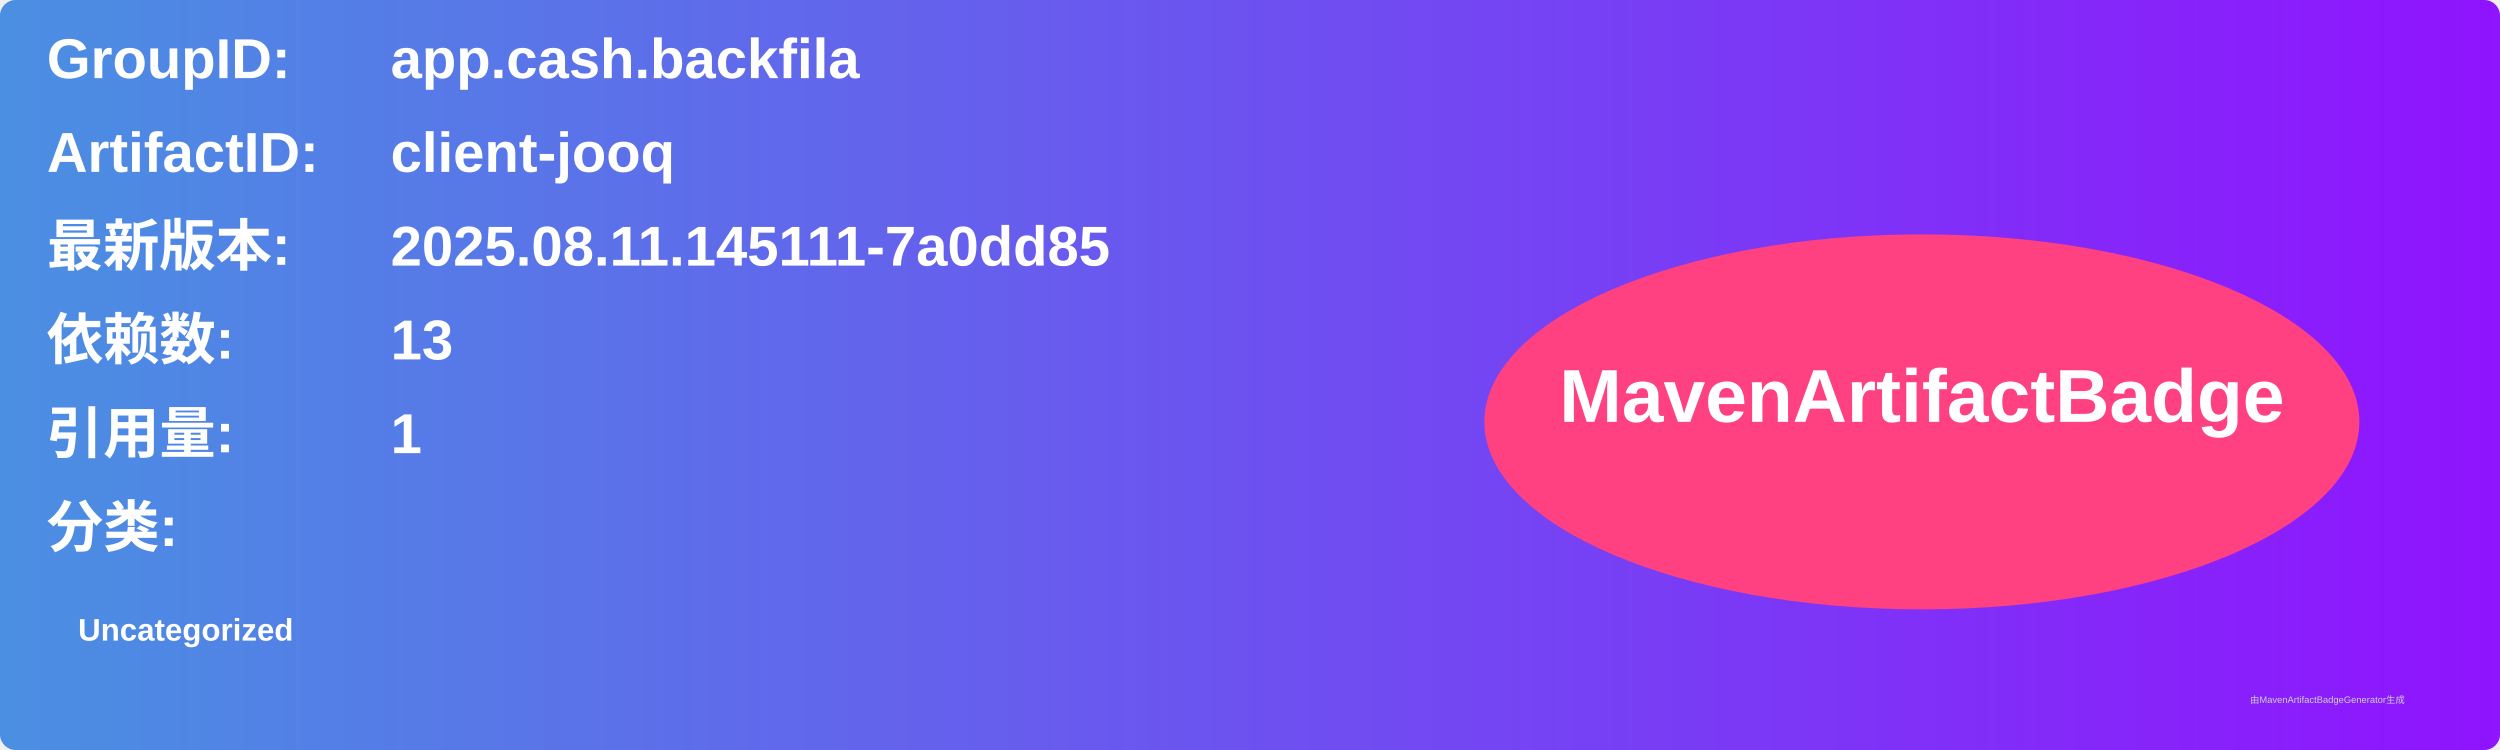
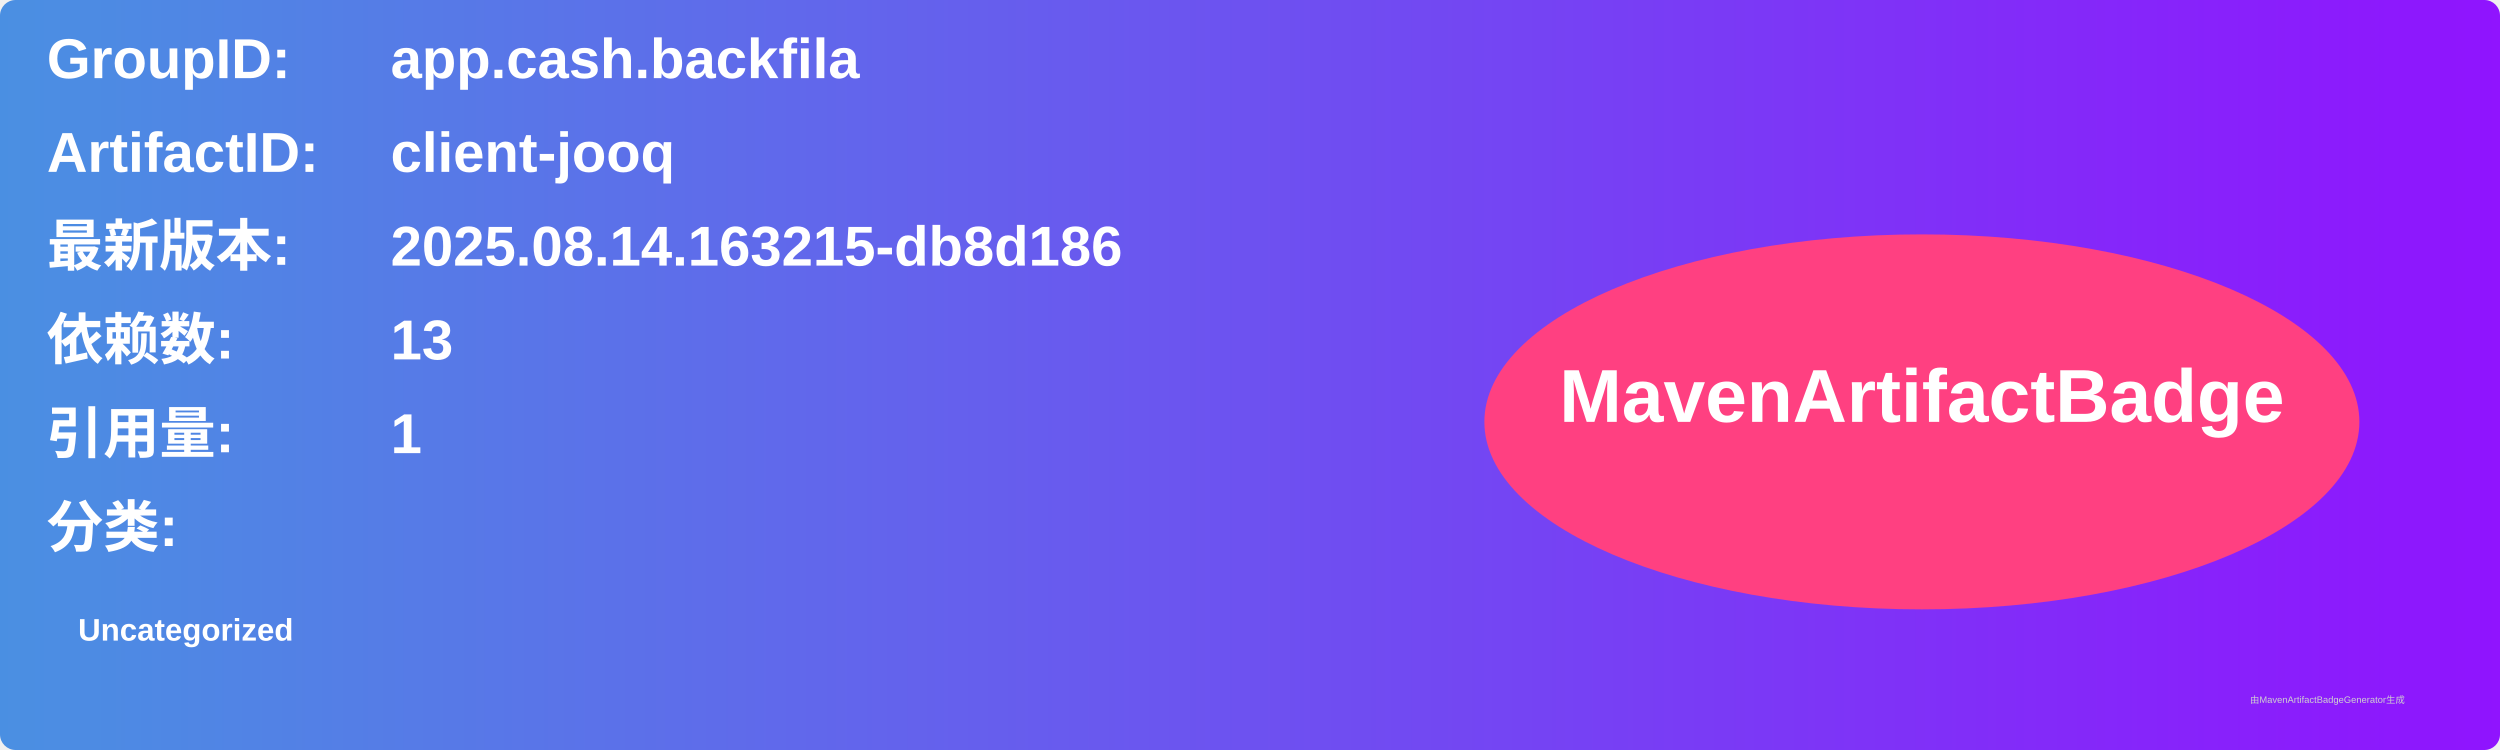
<svg xmlns="http://www.w3.org/2000/svg" width="800" height="240" viewBox="0 0 800 240">
  <linearGradient id="grad" x1="0%" y1="0%" x2="100%" y2="0%">
    <stop offset="0%" stop-color="#4a90e2" />
    <stop offset="100%" stop-color="#9013fe" />
  </linearGradient>
  <rect width="100%" height="100%" rx="5" ry="5" fill="url(#grad)" />
  <g transform="translate(15, 15)">
    <text x="0" y="10" font-family="Arial" font-size="18" fill="white" font-weight="bold" width="260">GroupID:</text>
    <text x="110" y="10" font-family="Arial" font-size="18" fill="white" font-weight="bold" width="460">app.cash.backfila</text>
    <text x="0" y="40" font-family="Arial" font-size="18" fill="white" font-weight="bold" width="260">ArtifactID:</text>
    <text x="110" y="40" font-family="Arial" font-size="18" fill="white" font-weight="bold" width="460">client-jooq</text>
    <text x="0" y="70" font-family="Arial" font-size="18" fill="white" font-weight="bold">最新版本:</text>
    <text x="110" y="70" font-family="Arial" font-size="18" fill="white" font-weight="bold">
-       <tspan font-weight="bold">2025.08.11.145111-7a0dd85</tspan>
+       <tspan font-weight="bold">2025.08.14.163215-db8d186</tspan>
    </text>
    <text x="0" y="100" font-family="Arial" font-size="18" fill="white" font-weight="bold">依赖数: </text>
    <text x="110" y="100" font-family="Arial" font-size="18" fill="white">
      <tspan font-weight="bold">13</tspan>
    </text>
    <text x="0" y="130" font-family="Arial" font-size="18" fill="white" font-weight="bold">引用量: </text>
    <text x="110" y="130" font-family="Arial" font-size="18" fill="white">
      <tspan font-weight="bold">1</tspan>
    </text>
    <text x="0" y="160" font-family="Arial" font-size="18" fill="white" font-weight="bold">分类:</text>
    <text x="10" y="190" font-family="Arial" font-size="10" fill="white">
      <tspan font-weight="bold">Uncategorized</tspan>
    </text>
    <ellipse cx="600" cy="120" rx="140" ry="60" fill="#ff4081" />
    <text x="600" y="120" text-anchor="middle" font-family="Arial" font-size="24" fill="white" font-weight="bold">MavenArtifactBadge</text>
  </g>
  <text x="720" y="225" font-family="Arial" font-size="3" fill="#d0d0d0">由MavenArtifactBadgeGenerator生成</text>
</svg>
